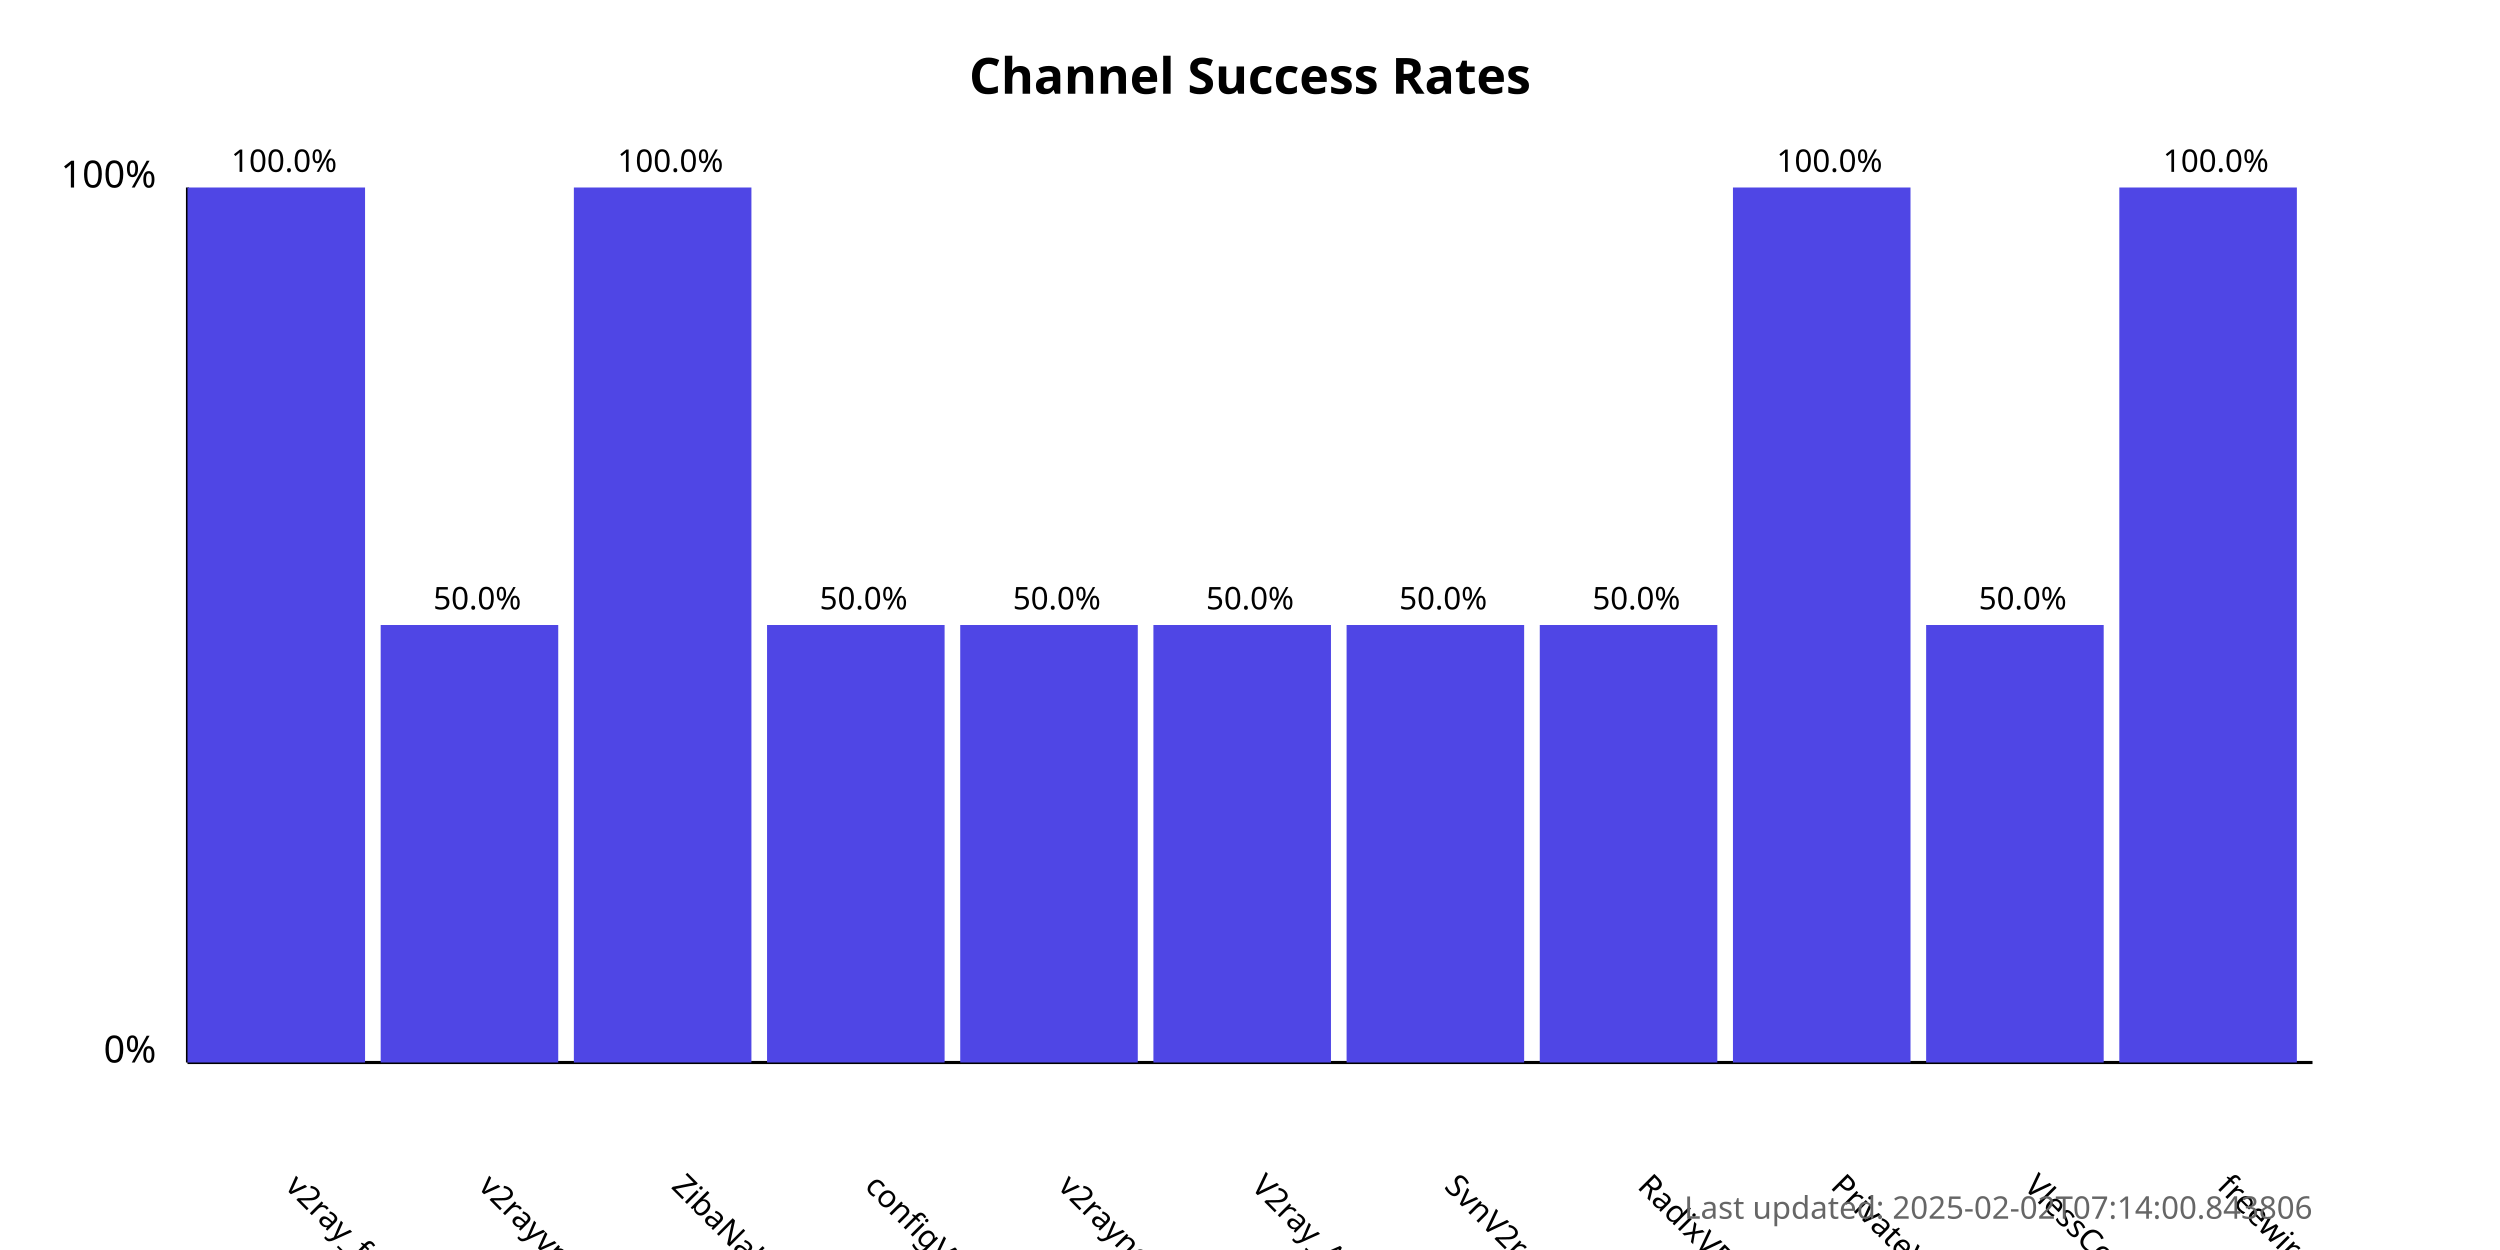
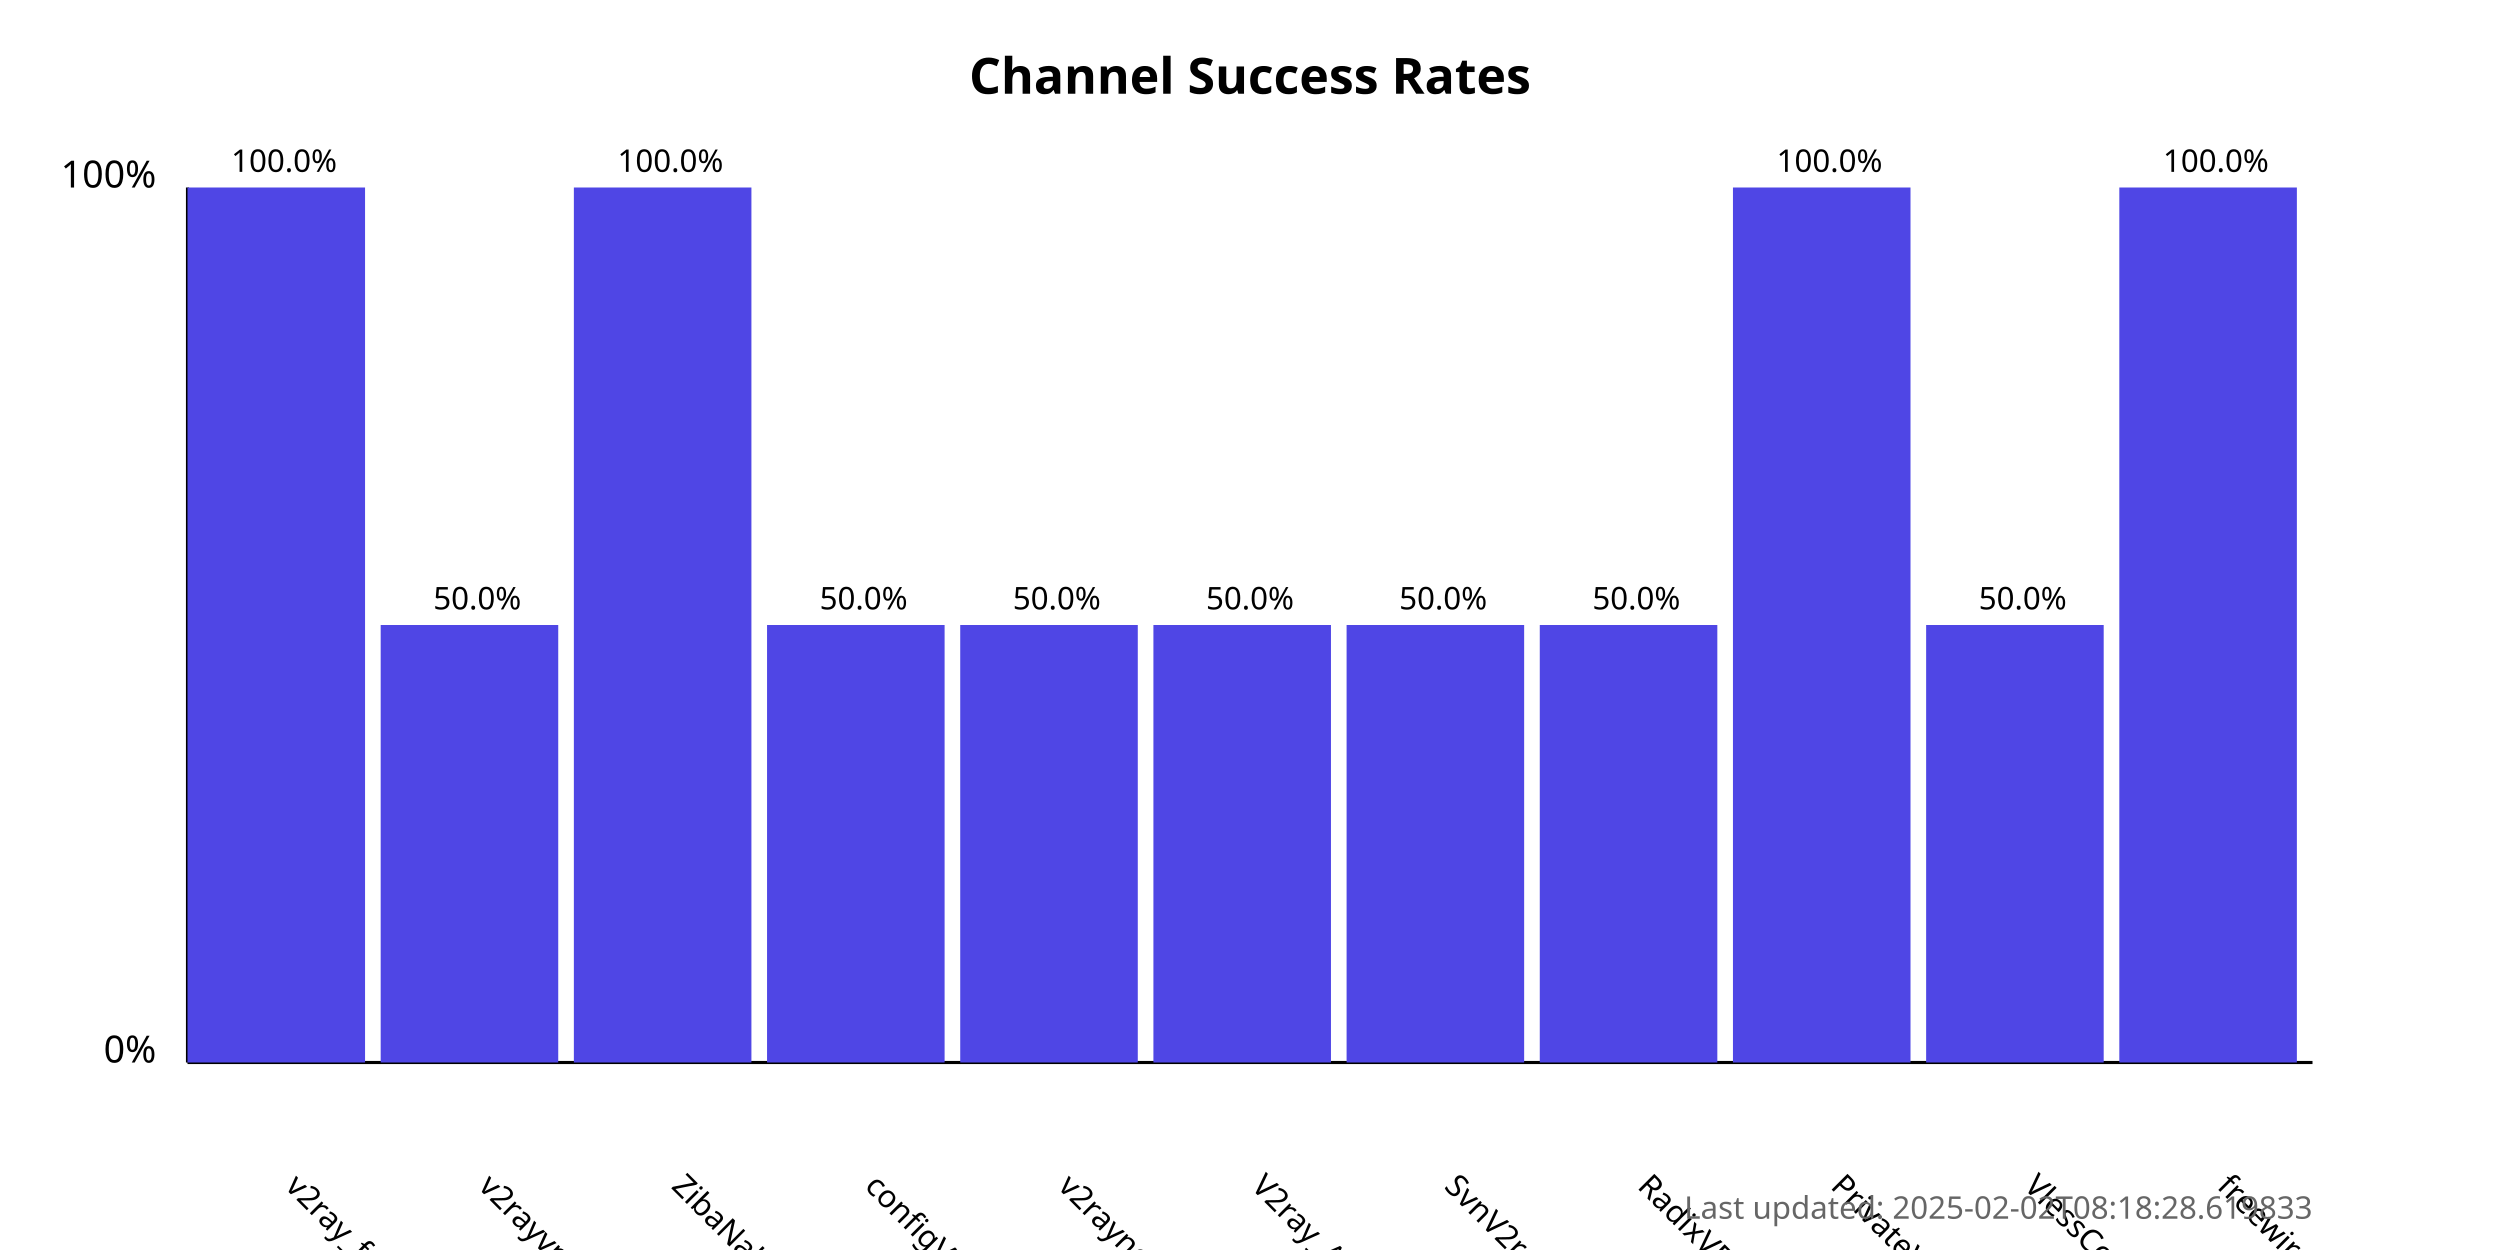
<svg xmlns="http://www.w3.org/2000/svg" width="800" height="400">
  <style>
            .chart-title { font: bold 16px sans-serif; }
            .axis-label { font: 12px sans-serif; }
            .tick-label { font: 10px sans-serif; }
            .bar { fill: #4f46e5; }
            .bar:hover { fill: #6366f1; }
            .timestamp { font: 10px sans-serif; fill: #666; }
        </style>
  <text x="400.0" y="30" text-anchor="middle" class="chart-title">
            Channel Success Rates
        </text>
  <line x1="60" y1="340" x2="60" y2="60" stroke="black" stroke-width="1" />
  <line x1="60" y1="340" x2="740" y2="340" stroke="black" stroke-width="1" />
  <text x="50" y="340" text-anchor="end" class="axis-label">0%</text>
  <text x="50" y="60" text-anchor="end" class="axis-label">100%</text>
  <g>
    <rect x="60" y="60.0" width="56.818" height="280.0" class="bar" />
    <text x="90.909" y="380" transform="rotate(45, 90.90909, 380)" text-anchor="start" class="tick-label">
                v2ray_free_conf
            </text>
    <text x="90.909" y="55.0" text-anchor="middle" class="tick-label">
                100.0%
            </text>
  </g>
  <g>
    <rect x="121.818" y="200.0" width="56.818" height="140.0" class="bar" />
    <text x="152.727" y="380" transform="rotate(45, 152.7273, 380)" text-anchor="start" class="tick-label">
                v2rayvpno
            </text>
    <text x="152.727" y="195.0" text-anchor="middle" class="tick-label">
                50.0%
            </text>
  </g>
  <g>
    <rect x="183.636" y="60.0" width="56.818" height="280.0" class="bar" />
    <text x="214.545" y="380" transform="rotate(45, 214.5455, 380)" text-anchor="start" class="tick-label">
                ZibaNabz
            </text>
    <text x="214.545" y="55.0" text-anchor="middle" class="tick-label">
                100.0%
            </text>
  </g>
  <g>
    <rect x="245.455" y="200.0" width="56.818" height="140.0" class="bar" />
    <text x="276.364" y="380" transform="rotate(45, 276.3636, 380)" text-anchor="start" class="tick-label">
                configV2rayForFree
            </text>
    <text x="276.364" y="195.0" text-anchor="middle" class="tick-label">
                50.0%
            </text>
  </g>
  <g>
    <rect x="307.273" y="200.0" width="56.818" height="140.0" class="bar" />
    <text x="338.182" y="380" transform="rotate(45, 338.1818, 380)" text-anchor="start" class="tick-label">
                v2rayngvpn
            </text>
    <text x="338.182" y="195.0" text-anchor="middle" class="tick-label">
                50.0%
            </text>
  </g>
  <g>
    <rect x="369.091" y="200.0" width="56.818" height="140.0" class="bar" />
    <text x="400.0" y="380" transform="rotate(45, 400.0, 380)" text-anchor="start" class="tick-label">
                V2ray_Alpha
            </text>
    <text x="400.0" y="195.0" text-anchor="middle" class="tick-label">
                50.0%
            </text>
  </g>
  <g>
    <rect x="430.909" y="200.0" width="56.818" height="140.0" class="bar" />
    <text x="461.818" y="380" transform="rotate(45, 461.8182, 380)" text-anchor="start" class="tick-label">
                SvnV2ray
            </text>
    <text x="461.818" y="195.0" text-anchor="middle" class="tick-label">
                50.0%
            </text>
  </g>
  <g>
    <rect x="492.727" y="200.0" width="56.818" height="140.0" class="bar" />
    <text x="523.636" y="380" transform="rotate(45, 523.6364, 380)" text-anchor="start" class="tick-label">
                RadixVPN
            </text>
    <text x="523.636" y="195.0" text-anchor="middle" class="tick-label">
                50.0%
            </text>
  </g>
  <g>
    <rect x="554.545" y="60.0" width="56.818" height="280.0" class="bar" />
    <text x="585.455" y="380" transform="rotate(45, 585.4545, 380)" text-anchor="start" class="tick-label">
                PrivateVPNs
            </text>
    <text x="585.455" y="55.0" text-anchor="middle" class="tick-label">
                100.0%
            </text>
  </g>
  <g>
    <rect x="616.364" y="200.0" width="56.818" height="140.0" class="bar" />
    <text x="647.273" y="380" transform="rotate(45, 647.2727, 380)" text-anchor="start" class="tick-label">
                VlessConfig
            </text>
    <text x="647.273" y="195.0" text-anchor="middle" class="tick-label">
                50.0%
            </text>
  </g>
  <g>
    <rect x="678.182" y="60.0" width="56.818" height="280.0" class="bar" />
    <text x="709.091" y="380" transform="rotate(45, 709.0909, 380)" text-anchor="start" class="tick-label">
                freewireguard
            </text>
    <text x="709.091" y="55.0" text-anchor="middle" class="tick-label">
                100.0%
            </text>
  </g>
  <text x="740" y="390" text-anchor="end" class="timestamp">
-             Last updated: 2025-02-02T07:14:00.843806
+             Last updated: 2025-02-02T08:18:28.619833
        </text>
</svg>
